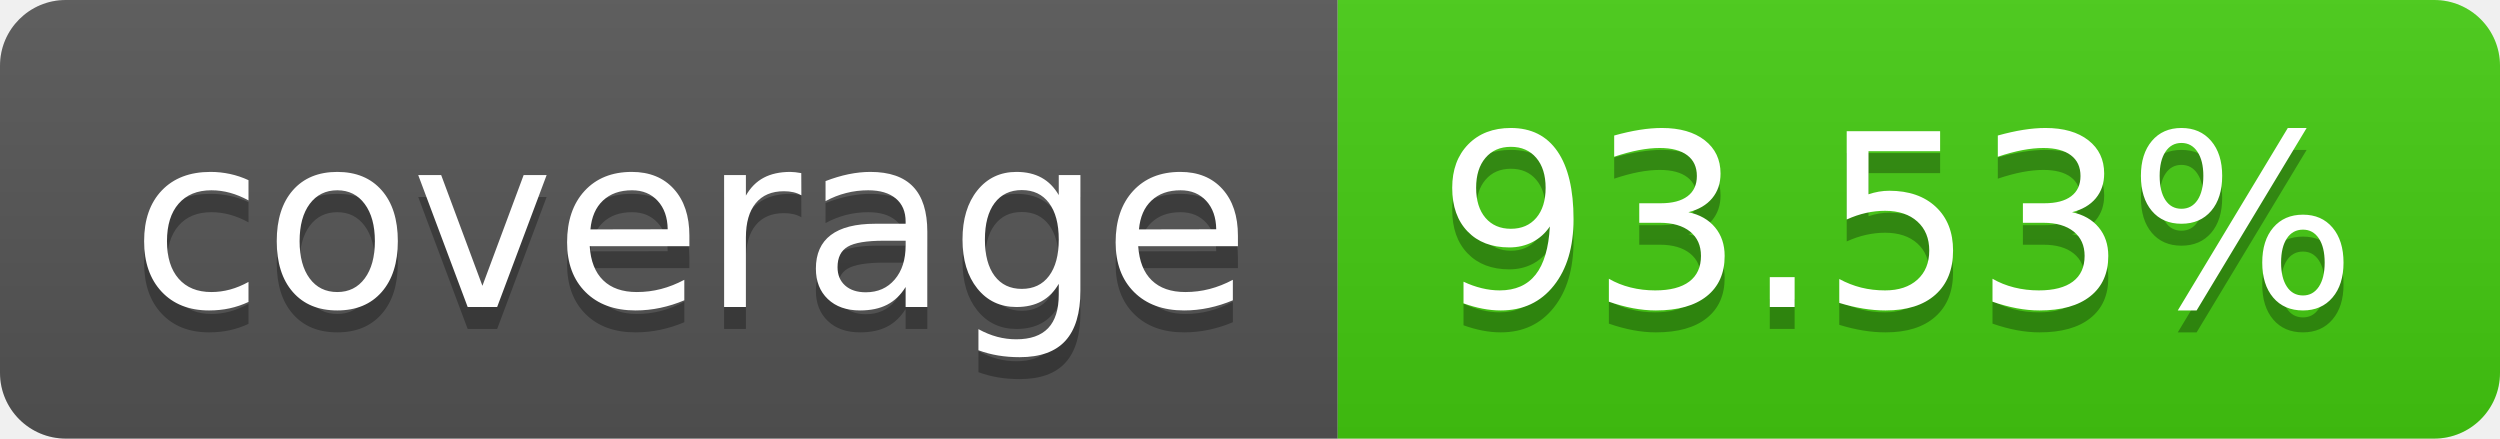
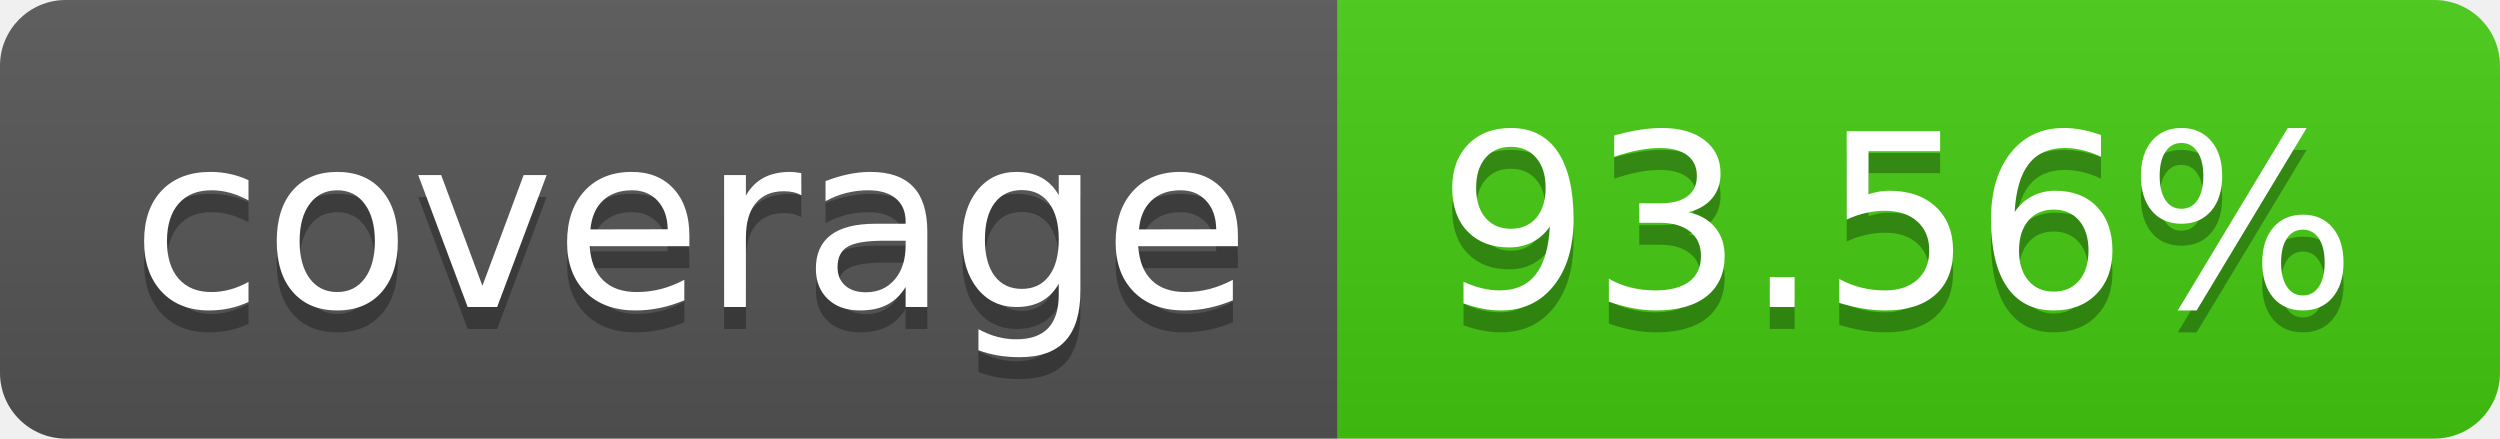
- <svg xmlns="http://www.w3.org/2000/svg" width="114" height="20" role="img" aria-label="coverage: 93.53%">
+ <svg xmlns="http://www.w3.org/2000/svg" width="114" height="20" role="img" aria-label="coverage: 93.56%">
  <linearGradient id="s" x2="0" y2="100%">
    <stop offset="0" stop-color="#bbb" stop-opacity=".1" />
    <stop offset="1" stop-opacity=".1" />
  </linearGradient>
  <clipPath id="r">
    <rect width="114" height="20" rx="3" fill="#fff" />
  </clipPath>
  <g clip-path="url(#r)">
    <rect width="61" height="20" fill="#555" />
    <rect x="61" width="53" height="20" fill="#4c1" />
    <rect width="114" height="20" fill="url(#s)" />
  </g>
  <g fill="#fff" text-anchor="middle" font-family="Verdana,Geneva,DejaVu Sans,sans-serif" text-rendering="geometricPrecision" font-size="110">
    <text aria-hidden="true" x="315" y="150" fill="#010101" fill-opacity=".3" transform="scale(.1)" textLength="510">coverage</text>
    <text x="315" y="140" transform="scale(.1)" fill="#fff" textLength="510">coverage</text>
-     <text aria-hidden="true" x="865" y="150" fill="#010101" fill-opacity=".3" transform="scale(.1)" textLength="430">93.53%</text>
-     <text x="865" y="140" transform="scale(.1)" fill="#fff" textLength="430">93.53%</text>
+     <text aria-hidden="true" x="865" y="150" fill="#010101" fill-opacity=".3" transform="scale(.1)" textLength="430">93.56%</text>
+     <text x="865" y="140" transform="scale(.1)" fill="#fff" textLength="430">93.56%</text>
  </g>
</svg>
